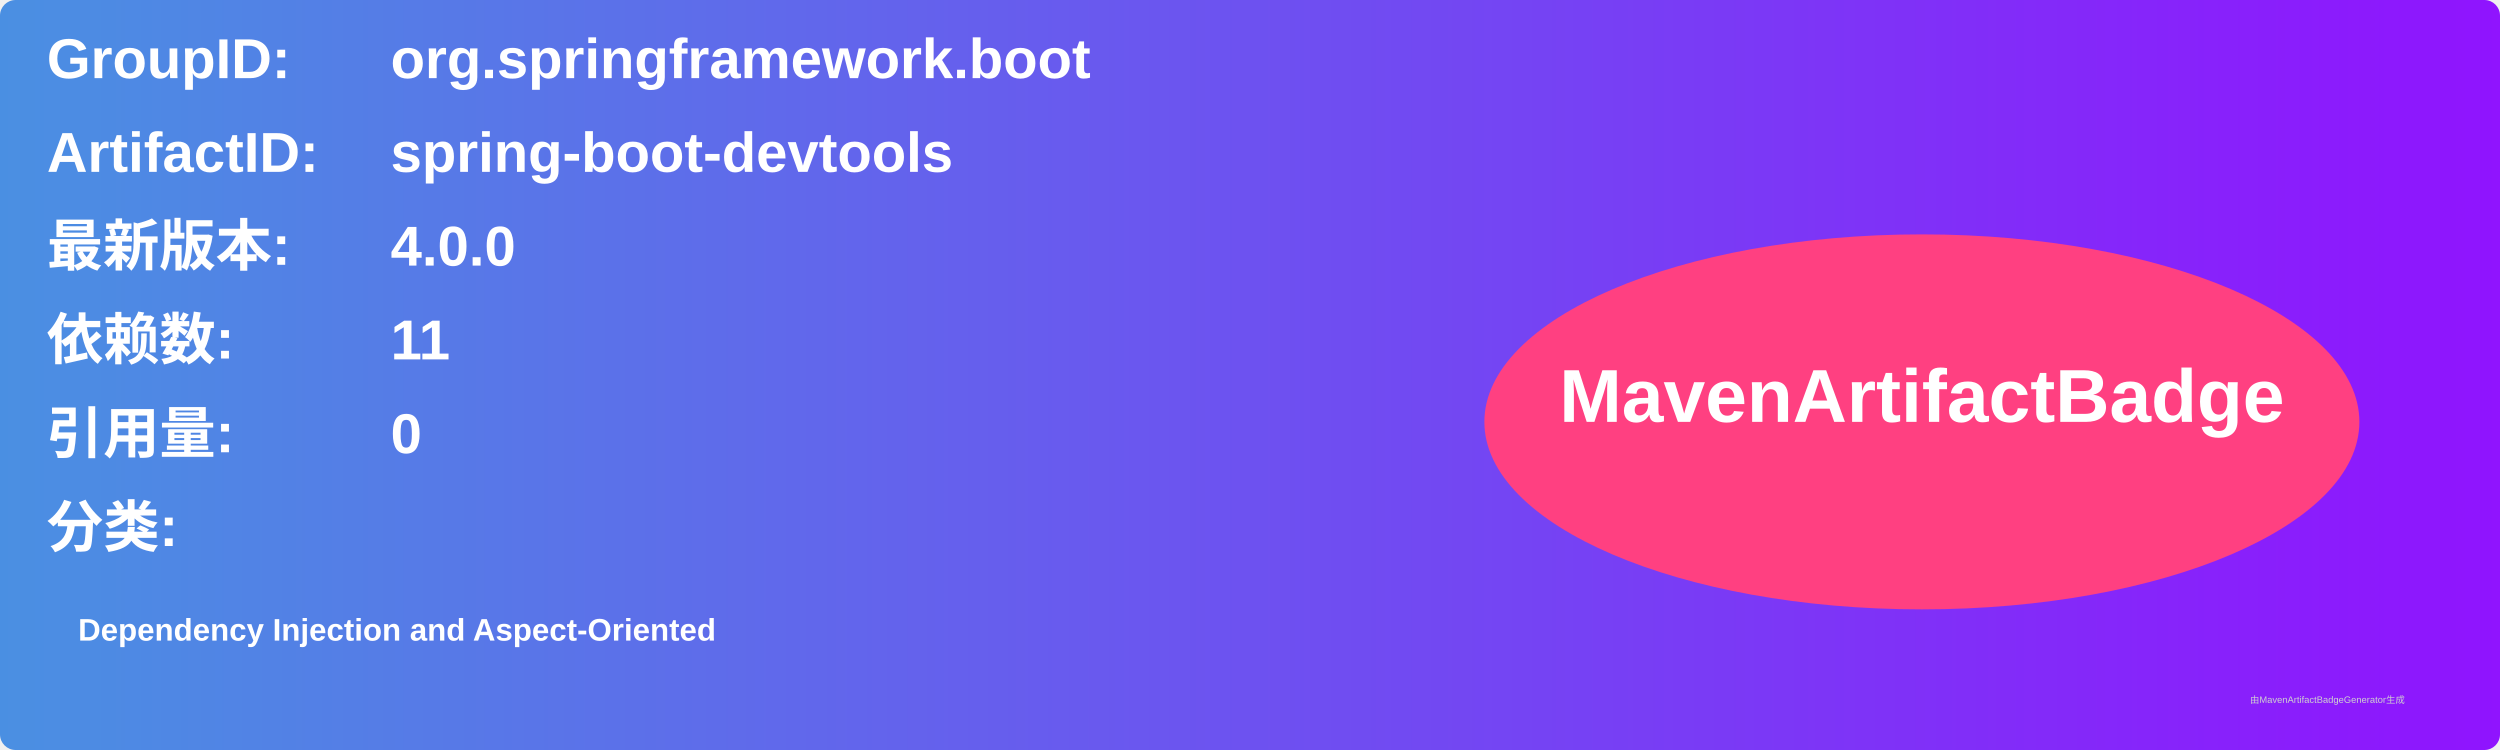
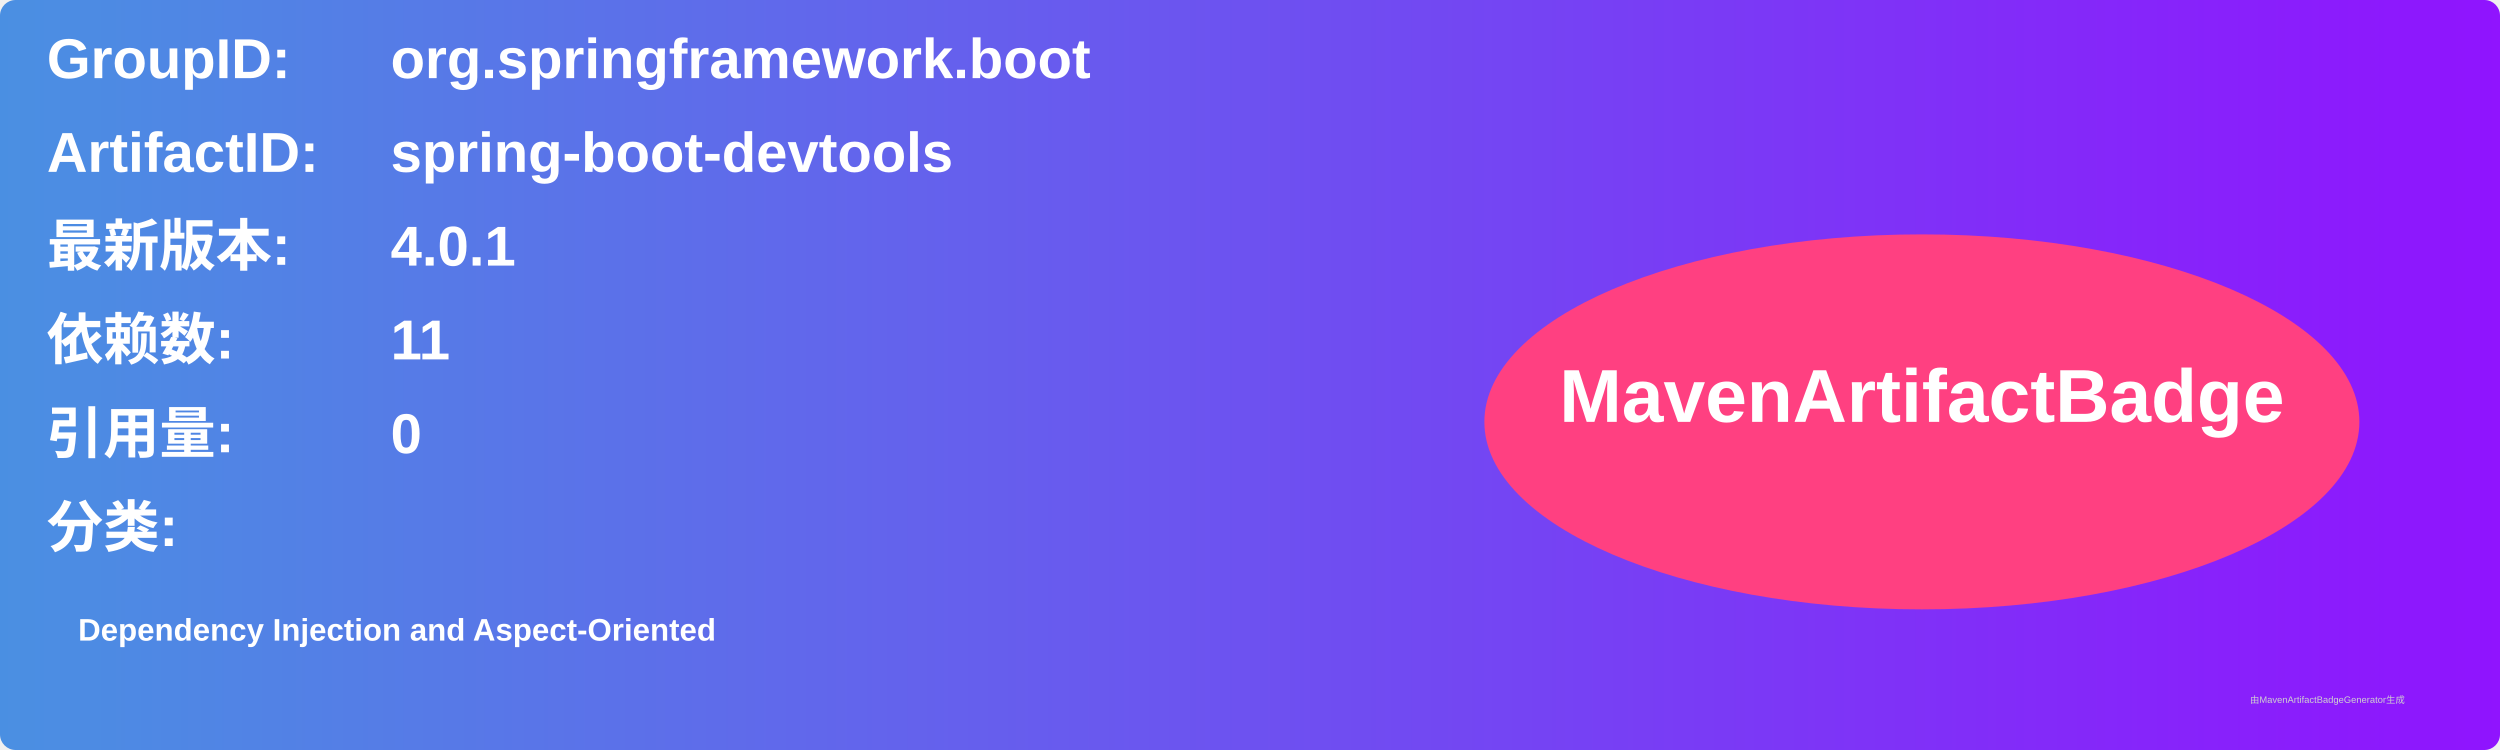
<svg xmlns="http://www.w3.org/2000/svg" width="800" height="240" viewBox="0 0 800 240">
  <linearGradient id="grad" x1="0%" y1="0%" x2="100%" y2="0%">
    <stop offset="0%" stop-color="#4a90e2" />
    <stop offset="100%" stop-color="#9013fe" />
  </linearGradient>
  <rect width="100%" height="100%" rx="5" ry="5" fill="url(#grad)" />
  <g transform="translate(15, 15)">
    <text x="0" y="10" font-family="Arial" font-size="18" fill="white" font-weight="bold" width="260">GroupID:</text>
    <text x="110" y="10" font-family="Arial" font-size="18" fill="white" font-weight="bold" width="460">org.springframework.boot</text>
    <text x="0" y="40" font-family="Arial" font-size="18" fill="white" font-weight="bold" width="260">ArtifactID:</text>
    <text x="110" y="40" font-family="Arial" font-size="18" fill="white" font-weight="bold" width="460">spring-boot-devtools</text>
    <text x="0" y="70" font-family="Arial" font-size="18" fill="white" font-weight="bold">最新版本:</text>
    <text x="110" y="70" font-family="Arial" font-size="18" fill="white" font-weight="bold">
-       <tspan font-weight="bold">4.0.0</tspan>
+       <tspan font-weight="bold">4.0.1</tspan>
    </text>
    <text x="0" y="100" font-family="Arial" font-size="18" fill="white" font-weight="bold">依赖数: </text>
    <text x="110" y="100" font-family="Arial" font-size="18" fill="white">
      <tspan font-weight="bold">11</tspan>
    </text>
    <text x="0" y="130" font-family="Arial" font-size="18" fill="white" font-weight="bold">引用量: </text>
    <text x="110" y="130" font-family="Arial" font-size="18" fill="white">
      <tspan font-weight="bold">0</tspan>
    </text>
    <text x="0" y="160" font-family="Arial" font-size="18" fill="white" font-weight="bold">分类:</text>
    <text x="10" y="190" font-family="Arial" font-size="10" fill="white">
      <tspan font-weight="bold">Dependency Injection and Aspect-Oriented</tspan>
    </text>
    <ellipse cx="600" cy="120" rx="140" ry="60" fill="#ff4081" />
    <text x="600" y="120" text-anchor="middle" font-family="Arial" font-size="24" fill="white" font-weight="bold">MavenArtifactBadge</text>
  </g>
  <text x="720" y="225" font-family="Arial" font-size="3" fill="#d0d0d0">由MavenArtifactBadgeGenerator生成</text>
</svg>
